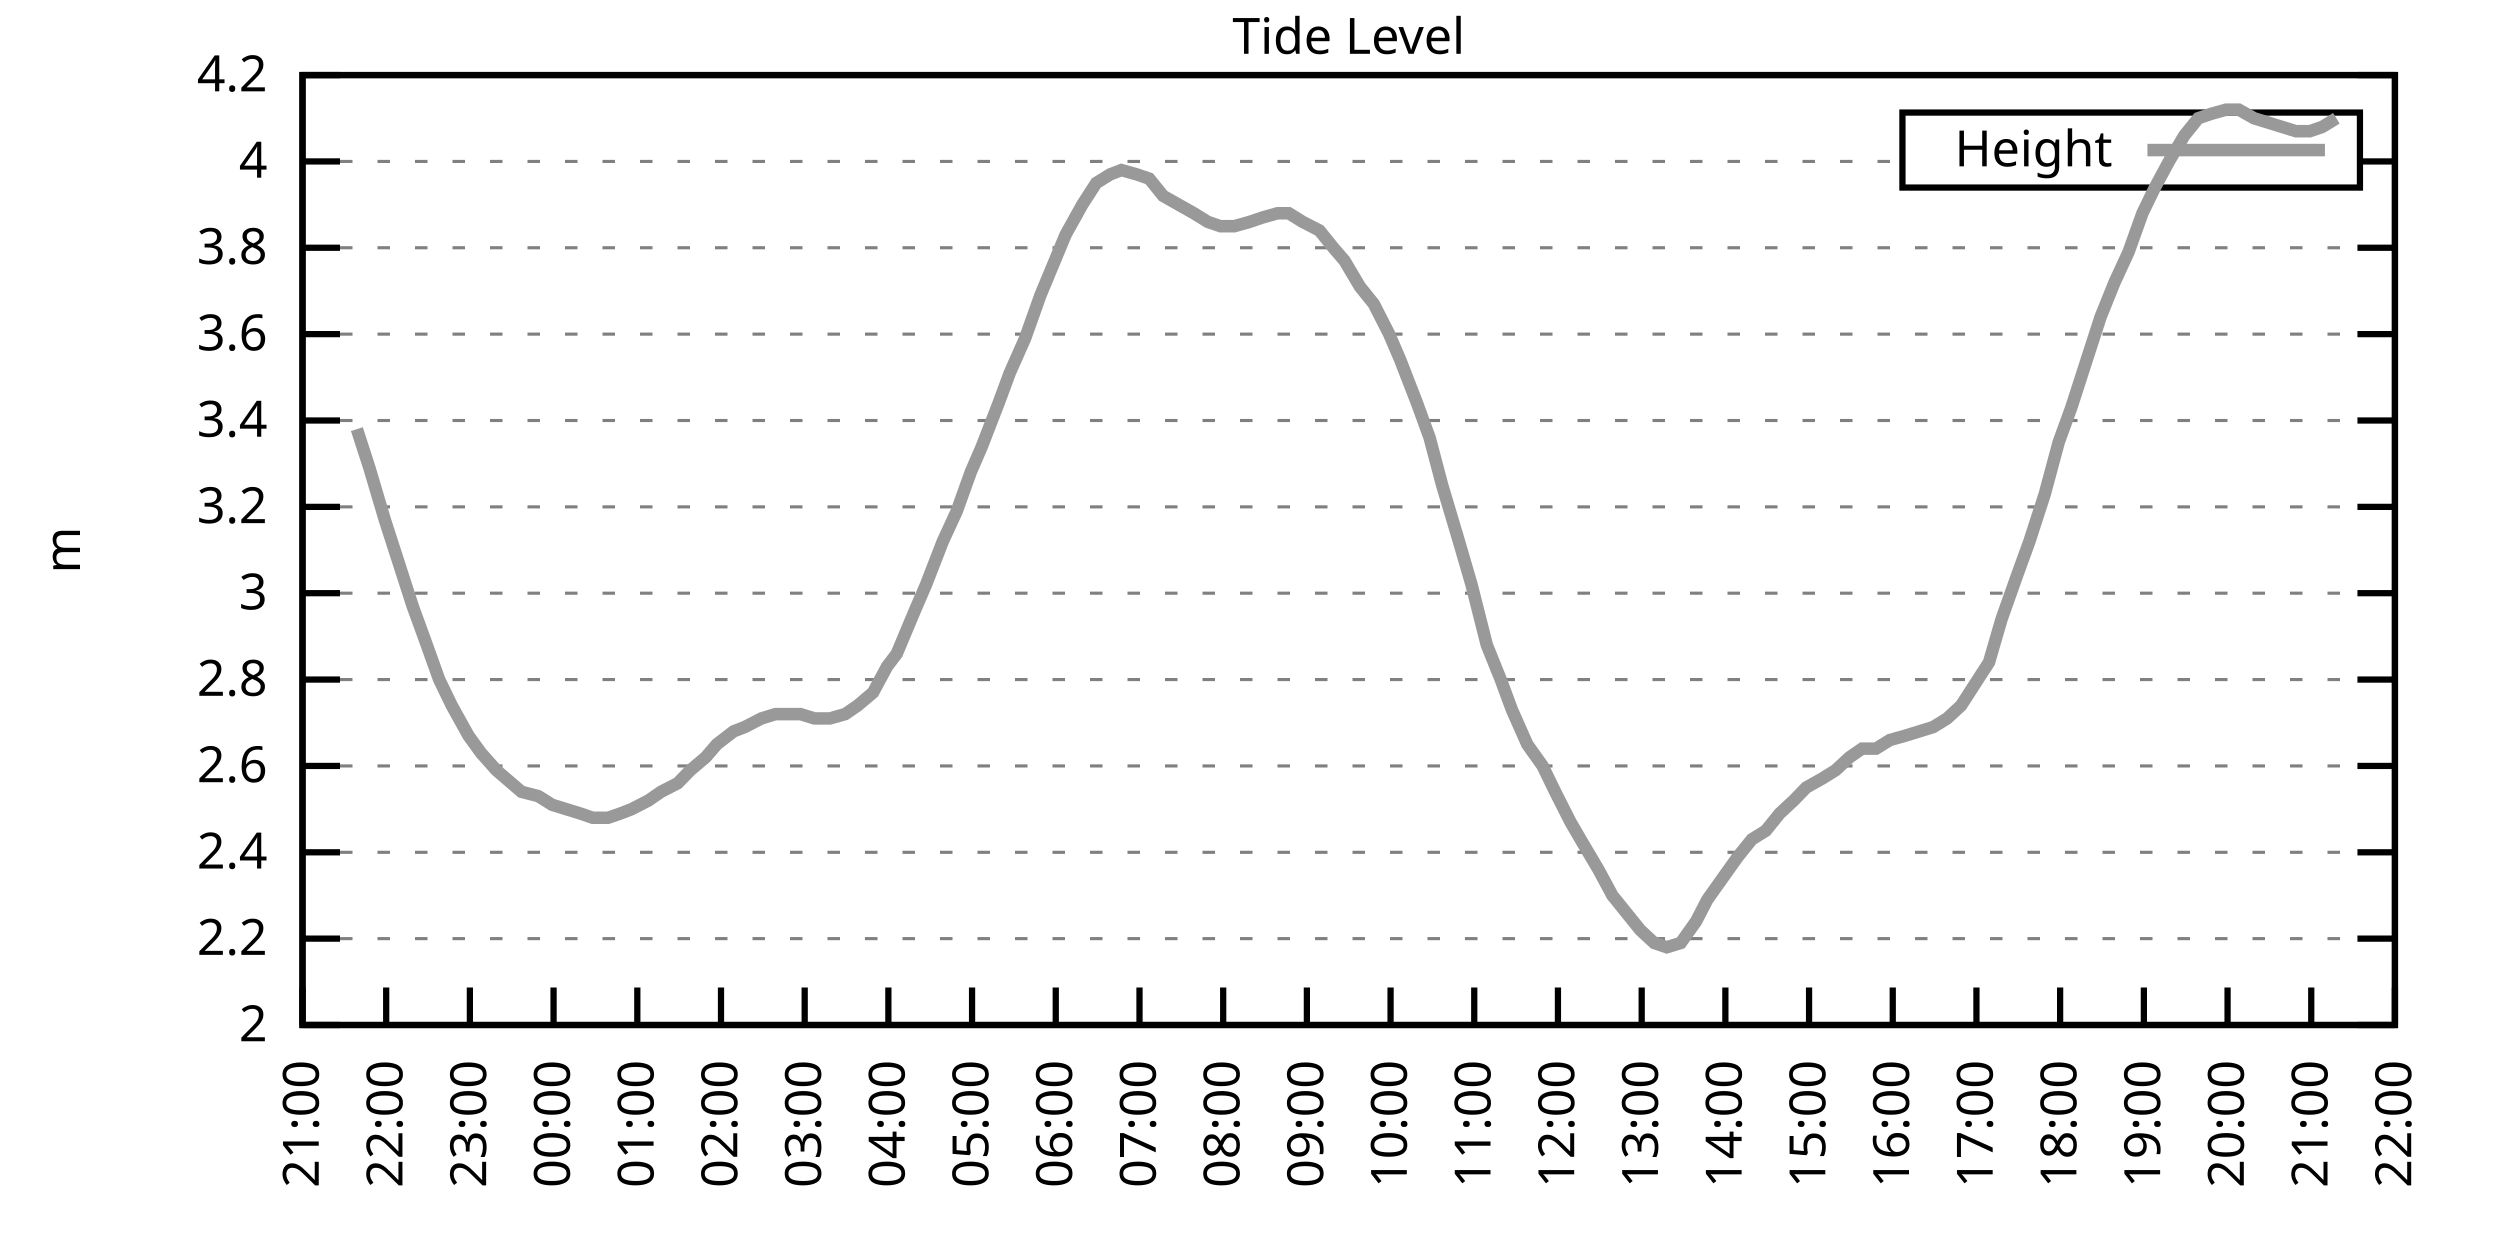
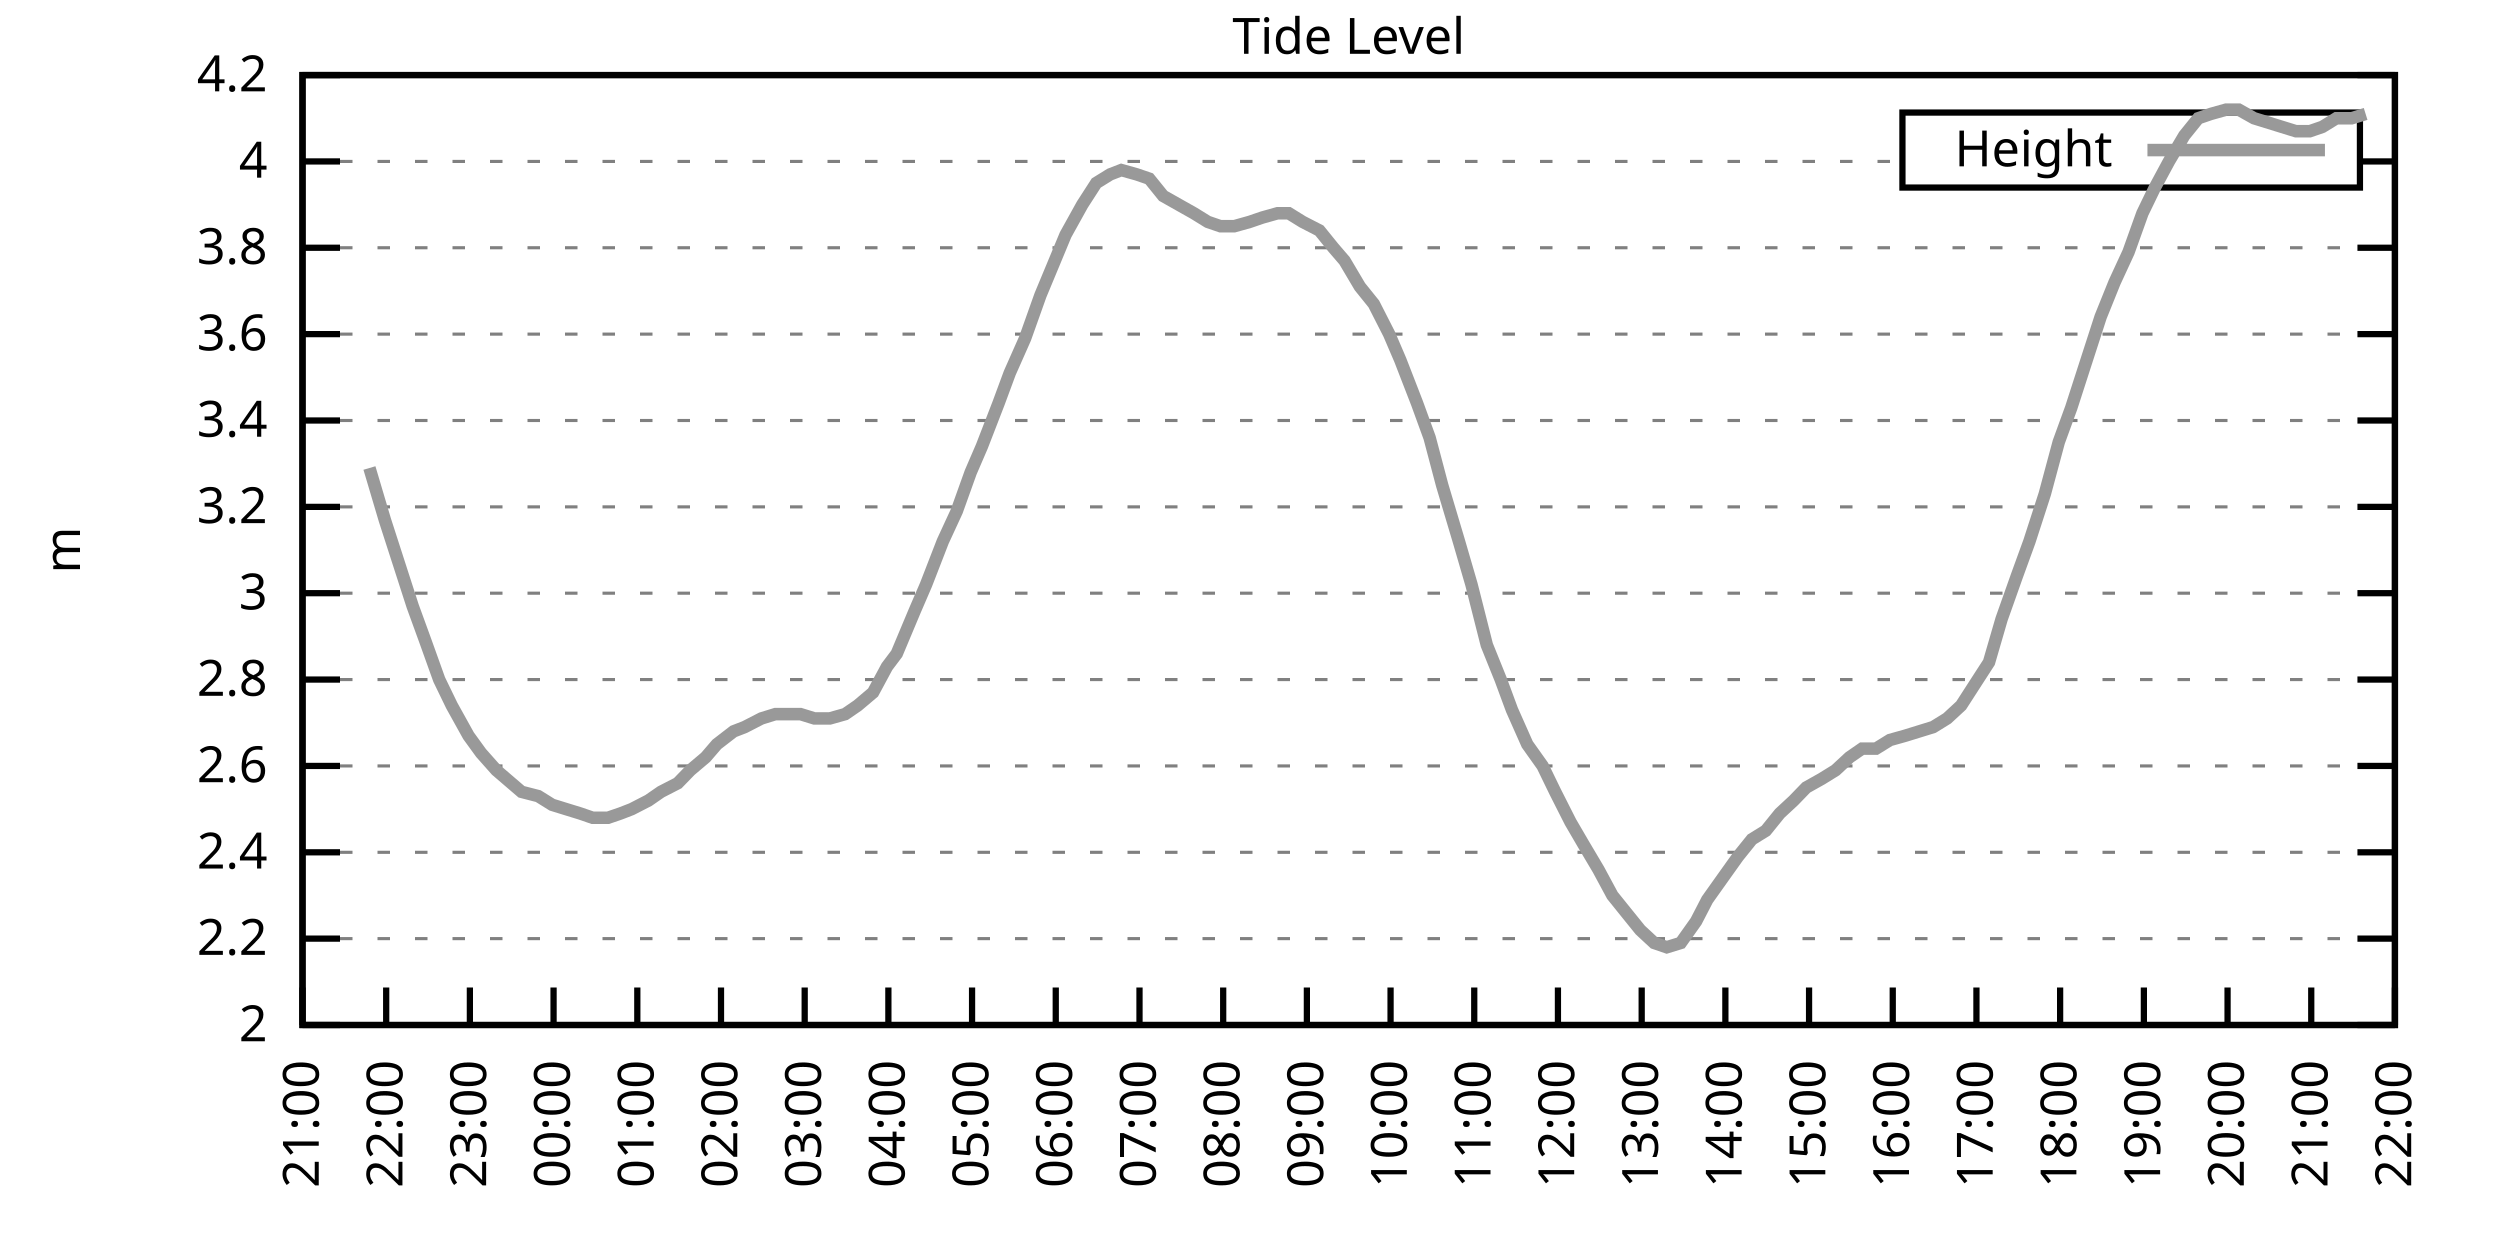
<svg xmlns="http://www.w3.org/2000/svg" xmlns:xlink="http://www.w3.org/1999/xlink" width="400" height="200" viewBox="0 0 400 200">
  <g id="gnuplot_canvas">
    <rect x="0" y="0" width="400" height="200" fill="none" />
    <defs>
      <circle id="gpDot" r="0.5" stroke-width="0.5" stroke="currentColor" />
      <path id="gpPt0" stroke-width="0.333" stroke="currentColor" d="M-1,0 h2 M0,-1 v2" />
      <path id="gpPt1" stroke-width="0.333" stroke="currentColor" d="M-1,-1 L1,1 M1,-1 L-1,1" />
      <path id="gpPt2" stroke-width="0.333" stroke="currentColor" d="M-1,0 L1,0 M0,-1 L0,1 M-1,-1 L1,1 M-1,1 L1,-1" />
      <rect id="gpPt3" stroke-width="0.333" stroke="currentColor" x="-1" y="-1" width="2" height="2" />
      <rect id="gpPt4" stroke-width="0.333" stroke="currentColor" fill="currentColor" x="-1" y="-1" width="2" height="2" />
      <circle id="gpPt5" stroke-width="0.333" stroke="currentColor" cx="0" cy="0" r="1" />
      <use xlink:href="#gpPt5" id="gpPt6" fill="currentColor" stroke="none" />
      <path id="gpPt7" stroke-width="0.333" stroke="currentColor" d="M0,-1.33 L-1.33,0.67 L1.33,0.67 z" />
      <use xlink:href="#gpPt7" id="gpPt8" fill="currentColor" stroke="none" />
      <use xlink:href="#gpPt7" id="gpPt9" stroke="currentColor" transform="rotate(180)" />
      <use xlink:href="#gpPt9" id="gpPt10" fill="currentColor" stroke="none" />
      <use xlink:href="#gpPt3" id="gpPt11" stroke="currentColor" transform="rotate(45)" />
      <use xlink:href="#gpPt11" id="gpPt12" fill="currentColor" stroke="none" />
      <path id="gpPt13" stroke-width="0.333" stroke="currentColor" d="M0,1.330 L1.265,0.411 L0.782,-1.067 L-0.782,-1.076 L-1.265,0.411 z" />
      <use xlink:href="#gpPt13" id="gpPt14" fill="currentColor" stroke="none" />
      <filter id="textbox" filterUnits="objectBoundingBox" x="0" y="0" height="1" width="1">
        <feFlood flood-color="white" flood-opacity="1" result="bgnd" />
        <feComposite in="SourceGraphic" in2="bgnd" operator="atop" />
      </filter>
      <filter id="greybox" filterUnits="objectBoundingBox" x="0" y="0" height="1" width="1">
        <feFlood flood-color="lightgrey" flood-opacity="1" result="grey" />
        <feComposite in="SourceGraphic" in2="grey" operator="atop" />
      </filter>
    </defs>
    <g fill="none" color="white" stroke="currentColor" stroke-width="1.00" stroke-linecap="butt" stroke-linejoin="miter">
</g>
    <g fill="none" color="black" stroke="currentColor" stroke-width="1.00" stroke-linecap="butt" stroke-linejoin="miter">
      <g stroke="none" shape-rendering="crispEdges">
        <polygon fill="rgb(255, 255, 255)" points="48.40,164.00 383.18,164.00 383.18,12.02 48.40,12.02 " />
      </g>
    </g>
    <g fill="none" color="black" stroke="currentColor" stroke-width="1.00" stroke-linecap="butt" stroke-linejoin="miter">
</g>
    <g fill="none" color="black" stroke="black" stroke-width="0.50" stroke-linecap="butt" stroke-linejoin="miter">
</g>
    <g fill="none" color="gray" stroke="currentColor" stroke-width="0.50" stroke-linecap="butt" stroke-linejoin="miter">
      <path stroke="gray" stroke-dasharray="2,4" class="gridline" d="M48.40,164.00 L383.19,164.00  " />
    </g>
    <g fill="none" color="gray" stroke="gray" stroke-width="1.00" stroke-linecap="butt" stroke-linejoin="miter">
</g>
    <g fill="none" color="black" stroke="currentColor" stroke-width="1.00" stroke-linecap="butt" stroke-linejoin="miter">
      <path stroke="black" d="M48.40,164.00 L54.40,164.00 M383.19,164.00 L377.19,164.00  " />
      <g transform="translate(42.80,166.60)" stroke="none" fill="black" font-family="Sans" font-size="8.00" text-anchor="end">
        <text>
          <tspan font-family="Sans"> 2</tspan>
        </text>
      </g>
    </g>
    <g fill="none" color="black" stroke="currentColor" stroke-width="1.00" stroke-linecap="butt" stroke-linejoin="miter">
</g>
    <g fill="none" color="black" stroke="black" stroke-width="0.50" stroke-linecap="butt" stroke-linejoin="miter">
</g>
    <g fill="none" color="gray" stroke="currentColor" stroke-width="0.50" stroke-linecap="butt" stroke-linejoin="miter">
      <path stroke="gray" stroke-dasharray="2,4" class="gridline" d="M48.40,150.18 L383.19,150.18  " />
    </g>
    <g fill="none" color="gray" stroke="gray" stroke-width="1.00" stroke-linecap="butt" stroke-linejoin="miter">
</g>
    <g fill="none" color="black" stroke="currentColor" stroke-width="1.00" stroke-linecap="butt" stroke-linejoin="miter">
      <path stroke="black" d="M48.40,150.18 L54.40,150.18 M383.19,150.18 L377.19,150.18  " />
      <g transform="translate(42.80,152.78)" stroke="none" fill="black" font-family="Sans" font-size="8.00" text-anchor="end">
        <text>
          <tspan font-family="Sans"> 2.2</tspan>
        </text>
      </g>
    </g>
    <g fill="none" color="black" stroke="currentColor" stroke-width="1.00" stroke-linecap="butt" stroke-linejoin="miter">
</g>
    <g fill="none" color="black" stroke="black" stroke-width="0.50" stroke-linecap="butt" stroke-linejoin="miter">
</g>
    <g fill="none" color="gray" stroke="currentColor" stroke-width="0.50" stroke-linecap="butt" stroke-linejoin="miter">
      <path stroke="gray" stroke-dasharray="2,4" class="gridline" d="M48.40,136.37 L383.19,136.37  " />
    </g>
    <g fill="none" color="gray" stroke="gray" stroke-width="1.00" stroke-linecap="butt" stroke-linejoin="miter">
</g>
    <g fill="none" color="black" stroke="currentColor" stroke-width="1.00" stroke-linecap="butt" stroke-linejoin="miter">
      <path stroke="black" d="M48.40,136.37 L54.40,136.37 M383.19,136.37 L377.19,136.37  " />
      <g transform="translate(42.80,138.97)" stroke="none" fill="black" font-family="Sans" font-size="8.00" text-anchor="end">
        <text>
          <tspan font-family="Sans"> 2.4</tspan>
        </text>
      </g>
    </g>
    <g fill="none" color="black" stroke="currentColor" stroke-width="1.00" stroke-linecap="butt" stroke-linejoin="miter">
</g>
    <g fill="none" color="black" stroke="black" stroke-width="0.50" stroke-linecap="butt" stroke-linejoin="miter">
</g>
    <g fill="none" color="gray" stroke="currentColor" stroke-width="0.50" stroke-linecap="butt" stroke-linejoin="miter">
      <path stroke="gray" stroke-dasharray="2,4" class="gridline" d="M48.40,122.55 L383.19,122.55  " />
    </g>
    <g fill="none" color="gray" stroke="gray" stroke-width="1.00" stroke-linecap="butt" stroke-linejoin="miter">
</g>
    <g fill="none" color="black" stroke="currentColor" stroke-width="1.00" stroke-linecap="butt" stroke-linejoin="miter">
      <path stroke="black" d="M48.40,122.55 L54.40,122.55 M383.19,122.55 L377.19,122.55  " />
      <g transform="translate(42.80,125.15)" stroke="none" fill="black" font-family="Sans" font-size="8.00" text-anchor="end">
        <text>
          <tspan font-family="Sans"> 2.6</tspan>
        </text>
      </g>
    </g>
    <g fill="none" color="black" stroke="currentColor" stroke-width="1.00" stroke-linecap="butt" stroke-linejoin="miter">
</g>
    <g fill="none" color="black" stroke="black" stroke-width="0.50" stroke-linecap="butt" stroke-linejoin="miter">
</g>
    <g fill="none" color="gray" stroke="currentColor" stroke-width="0.50" stroke-linecap="butt" stroke-linejoin="miter">
      <path stroke="gray" stroke-dasharray="2,4" class="gridline" d="M48.40,108.73 L383.19,108.73  " />
    </g>
    <g fill="none" color="gray" stroke="gray" stroke-width="1.00" stroke-linecap="butt" stroke-linejoin="miter">
</g>
    <g fill="none" color="black" stroke="currentColor" stroke-width="1.00" stroke-linecap="butt" stroke-linejoin="miter">
      <path stroke="black" d="M48.40,108.73 L54.40,108.73 M383.19,108.73 L377.19,108.73  " />
      <g transform="translate(42.80,111.33)" stroke="none" fill="black" font-family="Sans" font-size="8.00" text-anchor="end">
        <text>
          <tspan font-family="Sans"> 2.8</tspan>
        </text>
      </g>
    </g>
    <g fill="none" color="black" stroke="currentColor" stroke-width="1.00" stroke-linecap="butt" stroke-linejoin="miter">
</g>
    <g fill="none" color="black" stroke="black" stroke-width="0.50" stroke-linecap="butt" stroke-linejoin="miter">
</g>
    <g fill="none" color="gray" stroke="currentColor" stroke-width="0.50" stroke-linecap="butt" stroke-linejoin="miter">
      <path stroke="gray" stroke-dasharray="2,4" class="gridline" d="M48.40,94.91 L383.19,94.91  " />
    </g>
    <g fill="none" color="gray" stroke="gray" stroke-width="1.00" stroke-linecap="butt" stroke-linejoin="miter">
</g>
    <g fill="none" color="black" stroke="currentColor" stroke-width="1.00" stroke-linecap="butt" stroke-linejoin="miter">
      <path stroke="black" d="M48.40,94.91 L54.40,94.91 M383.19,94.91 L377.19,94.91  " />
      <g transform="translate(42.80,97.51)" stroke="none" fill="black" font-family="Sans" font-size="8.00" text-anchor="end">
        <text>
          <tspan font-family="Sans"> 3</tspan>
        </text>
      </g>
    </g>
    <g fill="none" color="black" stroke="currentColor" stroke-width="1.00" stroke-linecap="butt" stroke-linejoin="miter">
</g>
    <g fill="none" color="black" stroke="black" stroke-width="0.50" stroke-linecap="butt" stroke-linejoin="miter">
</g>
    <g fill="none" color="gray" stroke="currentColor" stroke-width="0.50" stroke-linecap="butt" stroke-linejoin="miter">
      <path stroke="gray" stroke-dasharray="2,4" class="gridline" d="M48.40,81.10 L383.19,81.10  " />
    </g>
    <g fill="none" color="gray" stroke="gray" stroke-width="1.00" stroke-linecap="butt" stroke-linejoin="miter">
</g>
    <g fill="none" color="black" stroke="currentColor" stroke-width="1.00" stroke-linecap="butt" stroke-linejoin="miter">
      <path stroke="black" d="M48.40,81.10 L54.40,81.10 M383.19,81.10 L377.19,81.10  " />
      <g transform="translate(42.80,83.70)" stroke="none" fill="black" font-family="Sans" font-size="8.00" text-anchor="end">
        <text>
          <tspan font-family="Sans"> 3.2</tspan>
        </text>
      </g>
    </g>
    <g fill="none" color="black" stroke="currentColor" stroke-width="1.00" stroke-linecap="butt" stroke-linejoin="miter">
</g>
    <g fill="none" color="black" stroke="black" stroke-width="0.50" stroke-linecap="butt" stroke-linejoin="miter">
</g>
    <g fill="none" color="gray" stroke="currentColor" stroke-width="0.50" stroke-linecap="butt" stroke-linejoin="miter">
      <path stroke="gray" stroke-dasharray="2,4" class="gridline" d="M48.40,67.28 L383.19,67.28  " />
    </g>
    <g fill="none" color="gray" stroke="gray" stroke-width="1.00" stroke-linecap="butt" stroke-linejoin="miter">
</g>
    <g fill="none" color="black" stroke="currentColor" stroke-width="1.00" stroke-linecap="butt" stroke-linejoin="miter">
      <path stroke="black" d="M48.40,67.28 L54.40,67.28 M383.19,67.28 L377.19,67.28  " />
      <g transform="translate(42.80,69.88)" stroke="none" fill="black" font-family="Sans" font-size="8.00" text-anchor="end">
        <text>
          <tspan font-family="Sans"> 3.4</tspan>
        </text>
      </g>
    </g>
    <g fill="none" color="black" stroke="currentColor" stroke-width="1.00" stroke-linecap="butt" stroke-linejoin="miter">
</g>
    <g fill="none" color="black" stroke="black" stroke-width="0.50" stroke-linecap="butt" stroke-linejoin="miter">
</g>
    <g fill="none" color="gray" stroke="currentColor" stroke-width="0.50" stroke-linecap="butt" stroke-linejoin="miter">
      <path stroke="gray" stroke-dasharray="2,4" class="gridline" d="M48.40,53.46 L383.19,53.46  " />
    </g>
    <g fill="none" color="gray" stroke="gray" stroke-width="1.00" stroke-linecap="butt" stroke-linejoin="miter">
</g>
    <g fill="none" color="black" stroke="currentColor" stroke-width="1.00" stroke-linecap="butt" stroke-linejoin="miter">
      <path stroke="black" d="M48.40,53.46 L54.40,53.46 M383.19,53.46 L377.19,53.46  " />
      <g transform="translate(42.80,56.06)" stroke="none" fill="black" font-family="Sans" font-size="8.00" text-anchor="end">
        <text>
          <tspan font-family="Sans"> 3.6</tspan>
        </text>
      </g>
    </g>
    <g fill="none" color="black" stroke="currentColor" stroke-width="1.00" stroke-linecap="butt" stroke-linejoin="miter">
</g>
    <g fill="none" color="black" stroke="black" stroke-width="0.50" stroke-linecap="butt" stroke-linejoin="miter">
</g>
    <g fill="none" color="gray" stroke="currentColor" stroke-width="0.50" stroke-linecap="butt" stroke-linejoin="miter">
      <path stroke="gray" stroke-dasharray="2,4" class="gridline" d="M48.40,39.64 L383.19,39.64  " />
    </g>
    <g fill="none" color="gray" stroke="gray" stroke-width="1.00" stroke-linecap="butt" stroke-linejoin="miter">
</g>
    <g fill="none" color="black" stroke="currentColor" stroke-width="1.00" stroke-linecap="butt" stroke-linejoin="miter">
      <path stroke="black" d="M48.40,39.64 L54.40,39.64 M383.19,39.64 L377.19,39.64  " />
      <g transform="translate(42.80,42.24)" stroke="none" fill="black" font-family="Sans" font-size="8.00" text-anchor="end">
        <text>
          <tspan font-family="Sans"> 3.8</tspan>
        </text>
      </g>
    </g>
    <g fill="none" color="black" stroke="currentColor" stroke-width="1.00" stroke-linecap="butt" stroke-linejoin="miter">
</g>
    <g fill="none" color="black" stroke="black" stroke-width="0.50" stroke-linecap="butt" stroke-linejoin="miter">
</g>
    <g fill="none" color="gray" stroke="currentColor" stroke-width="0.50" stroke-linecap="butt" stroke-linejoin="miter">
      <path stroke="gray" stroke-dasharray="2,4" class="gridline" d="M48.40,25.83 L304.39,25.83 M377.59,25.83 L383.19,25.83  " />
    </g>
    <g fill="none" color="gray" stroke="gray" stroke-width="1.00" stroke-linecap="butt" stroke-linejoin="miter">
</g>
    <g fill="none" color="black" stroke="currentColor" stroke-width="1.00" stroke-linecap="butt" stroke-linejoin="miter">
      <path stroke="black" d="M48.40,25.83 L54.40,25.83 M383.19,25.83 L377.19,25.83  " />
      <g transform="translate(42.80,28.43)" stroke="none" fill="black" font-family="Sans" font-size="8.00" text-anchor="end">
        <text>
          <tspan font-family="Sans"> 4</tspan>
        </text>
      </g>
    </g>
    <g fill="none" color="black" stroke="currentColor" stroke-width="1.00" stroke-linecap="butt" stroke-linejoin="miter">
</g>
    <g fill="none" color="black" stroke="black" stroke-width="0.50" stroke-linecap="butt" stroke-linejoin="miter">
</g>
    <g fill="none" color="gray" stroke="currentColor" stroke-width="0.50" stroke-linecap="butt" stroke-linejoin="miter">
      <path stroke="gray" stroke-dasharray="2,4" class="gridline" d="M48.40,12.01 L383.19,12.01  " />
    </g>
    <g fill="none" color="gray" stroke="gray" stroke-width="1.00" stroke-linecap="butt" stroke-linejoin="miter">
</g>
    <g fill="none" color="black" stroke="currentColor" stroke-width="1.00" stroke-linecap="butt" stroke-linejoin="miter">
      <path stroke="black" d="M48.40,12.01 L54.40,12.01 M383.19,12.01 L377.19,12.01  " />
      <g transform="translate(42.80,14.61)" stroke="none" fill="black" font-family="Sans" font-size="8.00" text-anchor="end">
        <text>
          <tspan font-family="Sans"> 4.2</tspan>
        </text>
      </g>
    </g>
    <g fill="none" color="black" stroke="currentColor" stroke-width="1.00" stroke-linecap="butt" stroke-linejoin="miter">
      <path stroke="black" d="M48.40,164.00 L48.40,158.00  " />
      <g transform="translate(51.00,169.60) rotate(270.00)" stroke="none" fill="black" font-family="Sans" font-size="8.00" text-anchor="end">
        <text>
          <tspan font-family="Sans">21:00</tspan>
        </text>
      </g>
    </g>
    <g fill="none" color="black" stroke="currentColor" stroke-width="1.00" stroke-linecap="butt" stroke-linejoin="miter">
      <path stroke="black" d="M61.79,164.00 L61.79,158.00  " />
      <g transform="translate(64.39,169.60) rotate(270.00)" stroke="none" fill="black" font-family="Sans" font-size="8.00" text-anchor="end">
        <text>
          <tspan font-family="Sans">22:00</tspan>
        </text>
      </g>
    </g>
    <g fill="none" color="black" stroke="currentColor" stroke-width="1.00" stroke-linecap="butt" stroke-linejoin="miter">
      <path stroke="black" d="M75.18,164.00 L75.18,158.00  " />
      <g transform="translate(77.78,169.60) rotate(270.00)" stroke="none" fill="black" font-family="Sans" font-size="8.00" text-anchor="end">
        <text>
          <tspan font-family="Sans">23:00</tspan>
        </text>
      </g>
    </g>
    <g fill="none" color="black" stroke="currentColor" stroke-width="1.00" stroke-linecap="butt" stroke-linejoin="miter">
      <path stroke="black" d="M88.57,164.00 L88.57,158.00  " />
      <g transform="translate(91.17,169.60) rotate(270.00)" stroke="none" fill="black" font-family="Sans" font-size="8.00" text-anchor="end">
        <text>
          <tspan font-family="Sans">00:00</tspan>
        </text>
      </g>
    </g>
    <g fill="none" color="black" stroke="currentColor" stroke-width="1.00" stroke-linecap="butt" stroke-linejoin="miter">
      <path stroke="black" d="M101.97,164.00 L101.97,158.00  " />
      <g transform="translate(104.57,169.60) rotate(270.00)" stroke="none" fill="black" font-family="Sans" font-size="8.00" text-anchor="end">
        <text>
          <tspan font-family="Sans">01:00</tspan>
        </text>
      </g>
    </g>
    <g fill="none" color="black" stroke="currentColor" stroke-width="1.00" stroke-linecap="butt" stroke-linejoin="miter">
      <path stroke="black" d="M115.36,164.00 L115.36,158.00  " />
      <g transform="translate(117.96,169.60) rotate(270.00)" stroke="none" fill="black" font-family="Sans" font-size="8.00" text-anchor="end">
        <text>
          <tspan font-family="Sans">02:00</tspan>
        </text>
      </g>
    </g>
    <g fill="none" color="black" stroke="currentColor" stroke-width="1.00" stroke-linecap="butt" stroke-linejoin="miter">
      <path stroke="black" d="M128.75,164.00 L128.75,158.00  " />
      <g transform="translate(131.35,169.60) rotate(270.00)" stroke="none" fill="black" font-family="Sans" font-size="8.00" text-anchor="end">
        <text>
          <tspan font-family="Sans">03:00</tspan>
        </text>
      </g>
    </g>
    <g fill="none" color="black" stroke="currentColor" stroke-width="1.00" stroke-linecap="butt" stroke-linejoin="miter">
      <path stroke="black" d="M142.14,164.00 L142.14,158.00  " />
      <g transform="translate(144.74,169.60) rotate(270.00)" stroke="none" fill="black" font-family="Sans" font-size="8.00" text-anchor="end">
        <text>
          <tspan font-family="Sans">04:00</tspan>
        </text>
      </g>
    </g>
    <g fill="none" color="black" stroke="currentColor" stroke-width="1.00" stroke-linecap="butt" stroke-linejoin="miter">
      <path stroke="black" d="M155.53,164.00 L155.53,158.00  " />
      <g transform="translate(158.13,169.60) rotate(270.00)" stroke="none" fill="black" font-family="Sans" font-size="8.00" text-anchor="end">
        <text>
          <tspan font-family="Sans">05:00</tspan>
        </text>
      </g>
    </g>
    <g fill="none" color="black" stroke="currentColor" stroke-width="1.00" stroke-linecap="butt" stroke-linejoin="miter">
      <path stroke="black" d="M168.92,164.00 L168.92,158.00  " />
      <g transform="translate(171.52,169.60) rotate(270.00)" stroke="none" fill="black" font-family="Sans" font-size="8.00" text-anchor="end">
        <text>
          <tspan font-family="Sans">06:00</tspan>
        </text>
      </g>
    </g>
    <g fill="none" color="black" stroke="currentColor" stroke-width="1.00" stroke-linecap="butt" stroke-linejoin="miter">
      <path stroke="black" d="M182.32,164.00 L182.32,158.00  " />
      <g transform="translate(184.92,169.60) rotate(270.00)" stroke="none" fill="black" font-family="Sans" font-size="8.00" text-anchor="end">
        <text>
          <tspan font-family="Sans">07:00</tspan>
        </text>
      </g>
    </g>
    <g fill="none" color="black" stroke="currentColor" stroke-width="1.00" stroke-linecap="butt" stroke-linejoin="miter">
      <path stroke="black" d="M195.71,164.00 L195.71,158.00  " />
      <g transform="translate(198.31,169.60) rotate(270.00)" stroke="none" fill="black" font-family="Sans" font-size="8.00" text-anchor="end">
        <text>
          <tspan font-family="Sans">08:00</tspan>
        </text>
      </g>
    </g>
    <g fill="none" color="black" stroke="currentColor" stroke-width="1.00" stroke-linecap="butt" stroke-linejoin="miter">
      <path stroke="black" d="M209.10,164.00 L209.10,158.00  " />
      <g transform="translate(211.70,169.60) rotate(270.00)" stroke="none" fill="black" font-family="Sans" font-size="8.00" text-anchor="end">
        <text>
          <tspan font-family="Sans">09:00</tspan>
        </text>
      </g>
    </g>
    <g fill="none" color="black" stroke="currentColor" stroke-width="1.00" stroke-linecap="butt" stroke-linejoin="miter">
      <path stroke="black" d="M222.49,164.00 L222.49,158.00  " />
      <g transform="translate(225.09,169.60) rotate(270.00)" stroke="none" fill="black" font-family="Sans" font-size="8.00" text-anchor="end">
        <text>
          <tspan font-family="Sans">10:00</tspan>
        </text>
      </g>
    </g>
    <g fill="none" color="black" stroke="currentColor" stroke-width="1.00" stroke-linecap="butt" stroke-linejoin="miter">
      <path stroke="black" d="M235.88,164.00 L235.88,158.00  " />
      <g transform="translate(238.48,169.60) rotate(270.00)" stroke="none" fill="black" font-family="Sans" font-size="8.00" text-anchor="end">
        <text>
          <tspan font-family="Sans">11:00</tspan>
        </text>
      </g>
    </g>
    <g fill="none" color="black" stroke="currentColor" stroke-width="1.00" stroke-linecap="butt" stroke-linejoin="miter">
      <path stroke="black" d="M249.27,164.00 L249.27,158.00  " />
      <g transform="translate(251.87,169.60) rotate(270.00)" stroke="none" fill="black" font-family="Sans" font-size="8.00" text-anchor="end">
        <text>
          <tspan font-family="Sans">12:00</tspan>
        </text>
      </g>
    </g>
    <g fill="none" color="black" stroke="currentColor" stroke-width="1.00" stroke-linecap="butt" stroke-linejoin="miter">
      <path stroke="black" d="M262.67,164.00 L262.67,158.00  " />
      <g transform="translate(265.27,169.60) rotate(270.00)" stroke="none" fill="black" font-family="Sans" font-size="8.00" text-anchor="end">
        <text>
          <tspan font-family="Sans">13:00</tspan>
        </text>
      </g>
    </g>
    <g fill="none" color="black" stroke="currentColor" stroke-width="1.00" stroke-linecap="butt" stroke-linejoin="miter">
      <path stroke="black" d="M276.06,164.00 L276.06,158.00  " />
      <g transform="translate(278.66,169.60) rotate(270.00)" stroke="none" fill="black" font-family="Sans" font-size="8.00" text-anchor="end">
        <text>
          <tspan font-family="Sans">14:00</tspan>
        </text>
      </g>
    </g>
    <g fill="none" color="black" stroke="currentColor" stroke-width="1.00" stroke-linecap="butt" stroke-linejoin="miter">
      <path stroke="black" d="M289.45,164.00 L289.45,158.00  " />
      <g transform="translate(292.05,169.60) rotate(270.00)" stroke="none" fill="black" font-family="Sans" font-size="8.00" text-anchor="end">
        <text>
          <tspan font-family="Sans">15:00</tspan>
        </text>
      </g>
    </g>
    <g fill="none" color="black" stroke="currentColor" stroke-width="1.00" stroke-linecap="butt" stroke-linejoin="miter">
      <path stroke="black" d="M302.84,164.00 L302.84,158.00  " />
      <g transform="translate(305.44,169.60) rotate(270.00)" stroke="none" fill="black" font-family="Sans" font-size="8.00" text-anchor="end">
        <text>
          <tspan font-family="Sans">16:00</tspan>
        </text>
      </g>
    </g>
    <g fill="none" color="black" stroke="currentColor" stroke-width="1.00" stroke-linecap="butt" stroke-linejoin="miter">
      <path stroke="black" d="M316.23,164.00 L316.23,158.00  " />
      <g transform="translate(318.83,169.60) rotate(270.00)" stroke="none" fill="black" font-family="Sans" font-size="8.00" text-anchor="end">
        <text>
          <tspan font-family="Sans">17:00</tspan>
        </text>
      </g>
    </g>
    <g fill="none" color="black" stroke="currentColor" stroke-width="1.00" stroke-linecap="butt" stroke-linejoin="miter">
      <path stroke="black" d="M329.62,164.00 L329.62,158.00  " />
      <g transform="translate(332.22,169.60) rotate(270.00)" stroke="none" fill="black" font-family="Sans" font-size="8.00" text-anchor="end">
        <text>
          <tspan font-family="Sans">18:00</tspan>
        </text>
      </g>
    </g>
    <g fill="none" color="black" stroke="currentColor" stroke-width="1.00" stroke-linecap="butt" stroke-linejoin="miter">
      <path stroke="black" d="M343.02,164.00 L343.02,158.00  " />
      <g transform="translate(345.62,169.60) rotate(270.00)" stroke="none" fill="black" font-family="Sans" font-size="8.00" text-anchor="end">
        <text>
          <tspan font-family="Sans">19:00</tspan>
        </text>
      </g>
    </g>
    <g fill="none" color="black" stroke="currentColor" stroke-width="1.00" stroke-linecap="butt" stroke-linejoin="miter">
      <path stroke="black" d="M356.41,164.00 L356.41,158.00  " />
      <g transform="translate(359.01,169.60) rotate(270.00)" stroke="none" fill="black" font-family="Sans" font-size="8.00" text-anchor="end">
        <text>
          <tspan font-family="Sans">20:00</tspan>
        </text>
      </g>
    </g>
    <g fill="none" color="black" stroke="currentColor" stroke-width="1.00" stroke-linecap="butt" stroke-linejoin="miter">
      <path stroke="black" d="M369.80,164.00 L369.80,158.00  " />
      <g transform="translate(372.40,169.60) rotate(270.00)" stroke="none" fill="black" font-family="Sans" font-size="8.00" text-anchor="end">
        <text>
          <tspan font-family="Sans">21:00</tspan>
        </text>
      </g>
    </g>
    <g fill="none" color="black" stroke="currentColor" stroke-width="1.00" stroke-linecap="butt" stroke-linejoin="miter">
      <path stroke="black" d="M383.19,164.00 L383.19,158.00  " />
      <g transform="translate(385.79,169.60) rotate(270.00)" stroke="none" fill="black" font-family="Sans" font-size="8.00" text-anchor="end">
        <text>
          <tspan font-family="Sans">22:00</tspan>
        </text>
      </g>
    </g>
    <g fill="none" color="black" stroke="currentColor" stroke-width="1.00" stroke-linecap="butt" stroke-linejoin="miter">
</g>
    <g fill="none" color="black" stroke="currentColor" stroke-width="1.00" stroke-linecap="butt" stroke-linejoin="miter">
      <path stroke="black" d="M48.40,12.01 L48.40,164.00 L383.19,164.00 L383.19,12.01 L48.40,12.01 Z  " />
    </g>
    <g fill="none" color="black" stroke="currentColor" stroke-width="1.00" stroke-linecap="butt" stroke-linejoin="miter">
</g>
    <g fill="none" color="black" stroke="currentColor" stroke-width="1.00" stroke-linecap="butt" stroke-linejoin="miter">
      <path stroke="black" d="M304.39,30.01 L304.39,18.01 L377.59,18.01 L377.59,30.01 L304.39,30.01 Z  " />
    </g>
    <g id="Tide_level_plot_1">
      <g fill="none" color="white" stroke="black" stroke-width="2.00" stroke-linecap="butt" stroke-linejoin="miter">
</g>
      <g fill="none" color="black" stroke="currentColor" stroke-width="2.00" stroke-linecap="butt" stroke-linejoin="miter">
        <g transform="translate(337.99,26.61)" stroke="none" fill="black" font-family="Sans" font-size="8.00" text-anchor="end">
          <text>
            <tspan font-family="Sans">Height</tspan>
          </text>
        </g>
      </g>
      <g fill="none" color="black" stroke="currentColor" stroke-width="2.00" stroke-linecap="butt" stroke-linejoin="miter">
-         <path stroke="rgb(153, 153, 153)" d="M343.59,24.01 L371.99,24.01 M57.10,68.66 L59.11,74.88 L61.57,83.17 L63.80,90.08 L66.03,96.99 L68.04,102.51   L70.27,108.73 L72.28,112.88 L74.96,117.71 L76.97,120.48 L79.42,123.24 L83.44,126.69 L86.12,127.38 L88.35,128.77   L90.58,129.46 L92.82,130.15 L94.82,130.84 L97.28,130.84 L99.29,130.15 L101.07,129.46 L103.75,128.08 L105.76,126.69   L108.44,125.31 L110.45,123.24 L112.90,121.17 L114.69,119.09 L117.37,117.02 L119.15,116.33 L121.83,114.95 L124.06,114.26   L126.29,114.26 L128.08,114.26 L130.31,114.95 L132.77,114.95 L135.22,114.26 L137.23,112.88 L139.69,110.80 L141.92,106.66   L143.48,104.59 L146.38,97.68 L148.17,93.53 L150.85,86.62 L153.08,81.79 L155.31,75.57 L157.10,71.42 L159.77,64.52   L161.56,59.68 L164.01,54.15 L166.47,47.24 L168.48,42.41 L170.49,37.57 L173.17,32.74 L175.40,29.28 L177.63,27.90   L179.41,27.21 L181.87,27.90 L183.88,28.59 L186.11,31.35 L188.57,32.74 L191.02,34.12 L193.25,35.50 L195.26,36.19   L197.49,36.19 L199.95,35.50 L201.96,34.81 L204.41,34.12 L206.20,34.12 L208.43,35.50 L211.11,36.88 L213.34,39.64   L215.13,41.72 L217.58,45.86 L219.81,48.63 L222.27,53.46 L224.05,57.61 L226.73,64.52 L228.74,70.04 L230.75,77.64   L233.43,86.62 L235.44,93.53 L237.89,103.20 L240.12,108.73 L241.91,113.57 L244.36,119.09 L246.82,122.55 L248.83,126.69   L251.28,131.53 L253.29,134.98 L255.75,139.13 L257.98,143.27 L260.21,146.04 L262.44,148.80 L264.67,150.87 L266.68,151.56   L268.92,150.87 L271.37,147.42 L273.16,143.96 L275.61,140.51 L278.07,137.06 L280.30,134.29 L282.53,132.91 L284.76,130.15   L286.99,128.08 L289.00,126.00 L291.46,124.62 L293.69,123.24 L295.92,121.17 L297.93,119.78 L300.16,119.78 L302.39,118.40   L304.85,117.71 L307.08,117.02 L309.31,116.33 L311.54,114.95 L313.78,112.88 L316.01,109.42 L318.24,105.97 L320.25,99.06   L322.70,92.15 L324.71,86.62 L327.17,79.02 L329.40,70.73 L331.41,65.21 L333.64,58.30 L336.10,50.70 L338.33,45.17   L340.56,40.34 L342.79,34.12 L344.80,29.97 L347.03,25.83 L349.49,21.68 L351.72,18.92 L353.73,18.23 L356.18,17.54   L358.19,17.54 L360.65,18.92 L362.88,19.61 L365.11,20.30 L367.34,20.99 L369.58,20.99 L371.58,20.30 L373.82,18.92    " />
+         <path stroke="rgb(153, 153, 153)" d="M343.59,24.01 L371.99,24.01 M59.11,74.88 L61.57,83.17 L63.80,90.08 L66.03,96.99 L68.04,102.51 L70.27,108.73   L72.28,112.88 L74.96,117.71 L76.97,120.48 L79.42,123.24 L83.44,126.69 L86.12,127.38 L88.35,128.77 L90.58,129.46   L92.82,130.15 L94.82,130.84 L97.28,130.84 L99.29,130.15 L101.07,129.46 L103.75,128.08 L105.76,126.69 L108.44,125.31   L110.45,123.24 L112.90,121.17 L114.69,119.09 L117.37,117.02 L119.15,116.33 L121.83,114.95 L124.06,114.26 L126.29,114.26   L128.08,114.26 L130.31,114.95 L132.77,114.95 L135.22,114.26 L137.23,112.88 L139.69,110.80 L141.92,106.66 L143.48,104.59   L146.38,97.68 L148.17,93.53 L150.85,86.62 L153.08,81.79 L155.31,75.57 L157.10,71.42 L159.77,64.52 L161.56,59.68   L164.01,54.15 L166.47,47.24 L168.48,42.41 L170.49,37.57 L173.17,32.74 L175.40,29.28 L177.63,27.90 L179.41,27.21   L181.87,27.90 L183.88,28.59 L186.11,31.35 L188.57,32.74 L191.02,34.12 L193.25,35.50 L195.26,36.19 L197.49,36.19   L199.95,35.50 L201.96,34.81 L204.41,34.12 L206.20,34.12 L208.43,35.50 L211.11,36.88 L213.34,39.64 L215.13,41.72   L217.58,45.86 L219.81,48.63 L222.27,53.46 L224.05,57.61 L226.73,64.52 L228.74,70.04 L230.75,77.64 L233.43,86.62   L235.44,93.53 L237.89,103.20 L240.12,108.73 L241.91,113.57 L244.36,119.09 L246.82,122.55 L248.83,126.69 L251.28,131.53   L253.29,134.98 L255.75,139.13 L257.98,143.27 L260.21,146.04 L262.44,148.80 L264.67,150.87 L266.68,151.56 L268.92,150.87   L271.37,147.42 L273.16,143.96 L275.61,140.51 L278.07,137.06 L280.30,134.29 L282.53,132.91 L284.76,130.15 L286.99,128.08   L289.00,126.00 L291.46,124.62 L293.69,123.24 L295.92,121.17 L297.93,119.78 L300.16,119.78 L302.39,118.40 L304.85,117.71   L307.08,117.02 L309.31,116.33 L311.54,114.95 L313.78,112.88 L316.01,109.42 L318.24,105.97 L320.25,99.06 L322.70,92.15   L324.71,86.62 L327.17,79.02 L329.40,70.73 L331.41,65.21 L333.64,58.30 L336.10,50.70 L338.33,45.17 L340.56,40.34   L342.79,34.12 L344.80,29.97 L347.03,25.83 L349.49,21.68 L351.72,18.92 L353.73,18.23 L356.18,17.54 L358.19,17.54   L360.65,18.92 L362.88,19.61 L365.11,20.30 L367.34,20.99 L369.58,20.99 L371.58,20.30 L373.82,18.92 L376.27,18.92   L378.50,18.23  " />
      </g>
    </g>
    <g fill="none" color="black" stroke="currentColor" stroke-width="2.00" stroke-linecap="butt" stroke-linejoin="miter">
</g>
    <g fill="none" color="black" stroke="black" stroke-width="1.00" stroke-linecap="butt" stroke-linejoin="miter">
</g>
    <g fill="none" color="black" stroke="currentColor" stroke-width="1.00" stroke-linecap="butt" stroke-linejoin="miter">
      <path stroke="black" d="M48.40,12.01 L48.40,164.00 L383.19,164.00 L383.19,12.01 L48.40,12.01 Z  " />
      <g transform="translate(12.80,88.01) rotate(270.00)" stroke="none" fill="black" font-family="Sans" font-size="8.00" text-anchor="middle">
        <text>
          <tspan font-family="Sans">m</tspan>
        </text>
      </g>
    </g>
    <g fill="none" color="black" stroke="currentColor" stroke-width="1.00" stroke-linecap="butt" stroke-linejoin="miter">
</g>
    <g fill="none" color="black" stroke="currentColor" stroke-width="1.00" stroke-linecap="butt" stroke-linejoin="miter">
      <g transform="translate(215.79,8.61)" stroke="none" fill="black" font-family="Sans" font-size="8.00" text-anchor="middle">
        <text>
          <tspan font-family="Sans">Tide Level</tspan>
        </text>
      </g>
    </g>
    <g fill="none" color="black" stroke="currentColor" stroke-width="1.00" stroke-linecap="butt" stroke-linejoin="miter">
</g>
  </g>
</svg>
